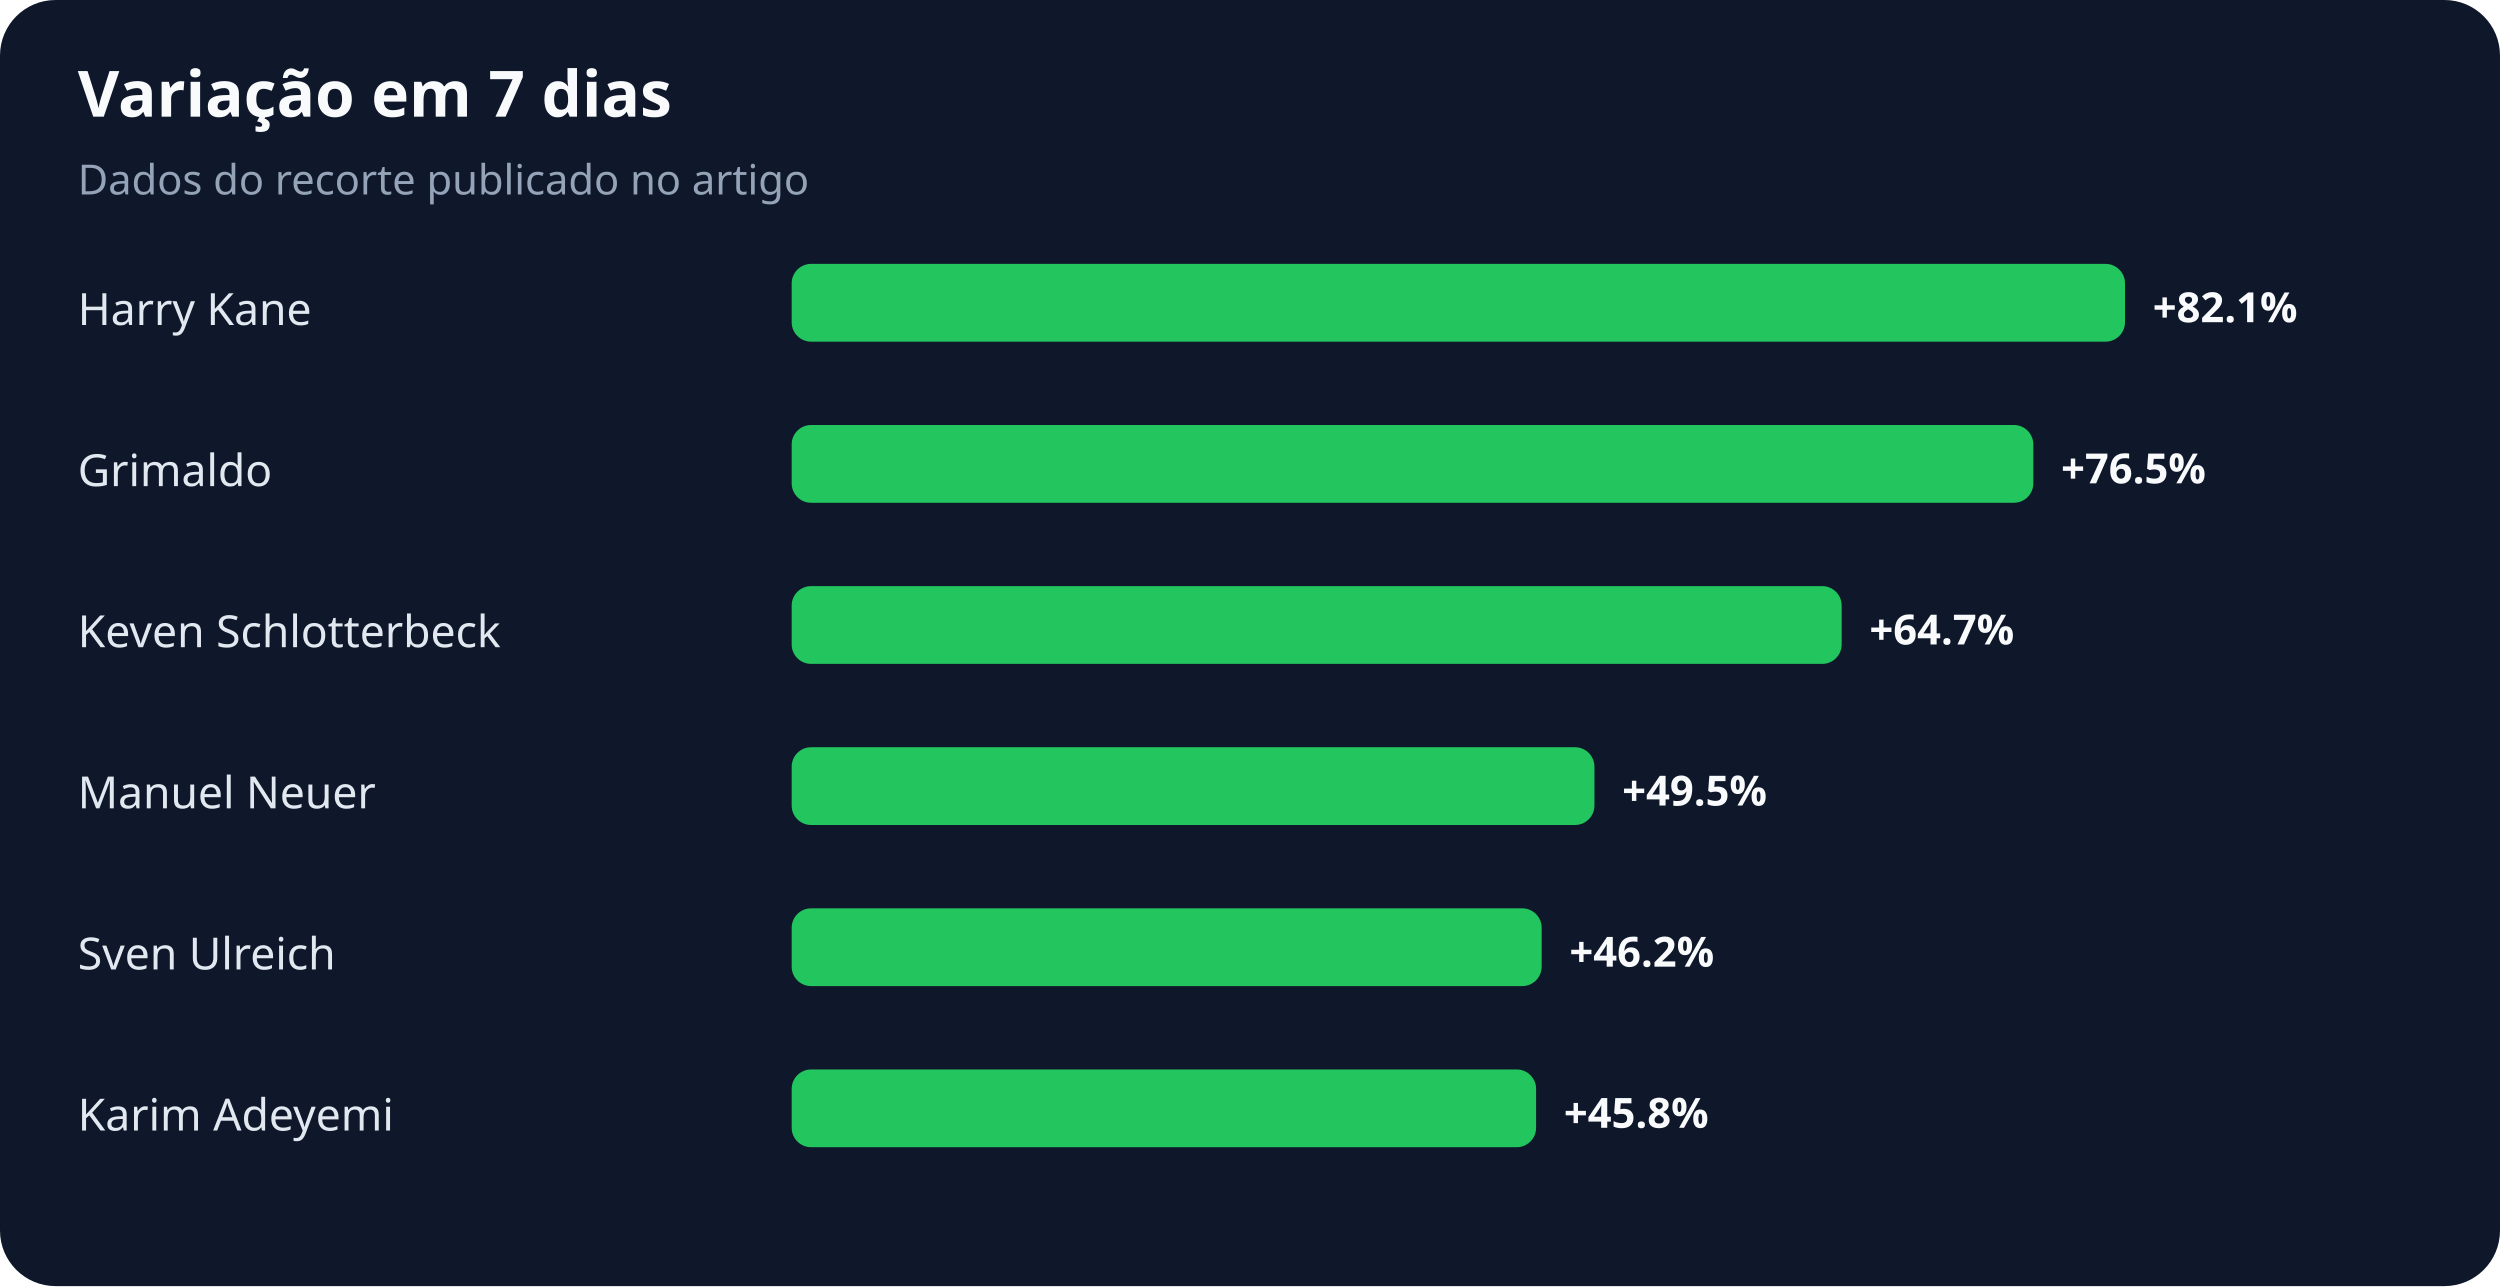
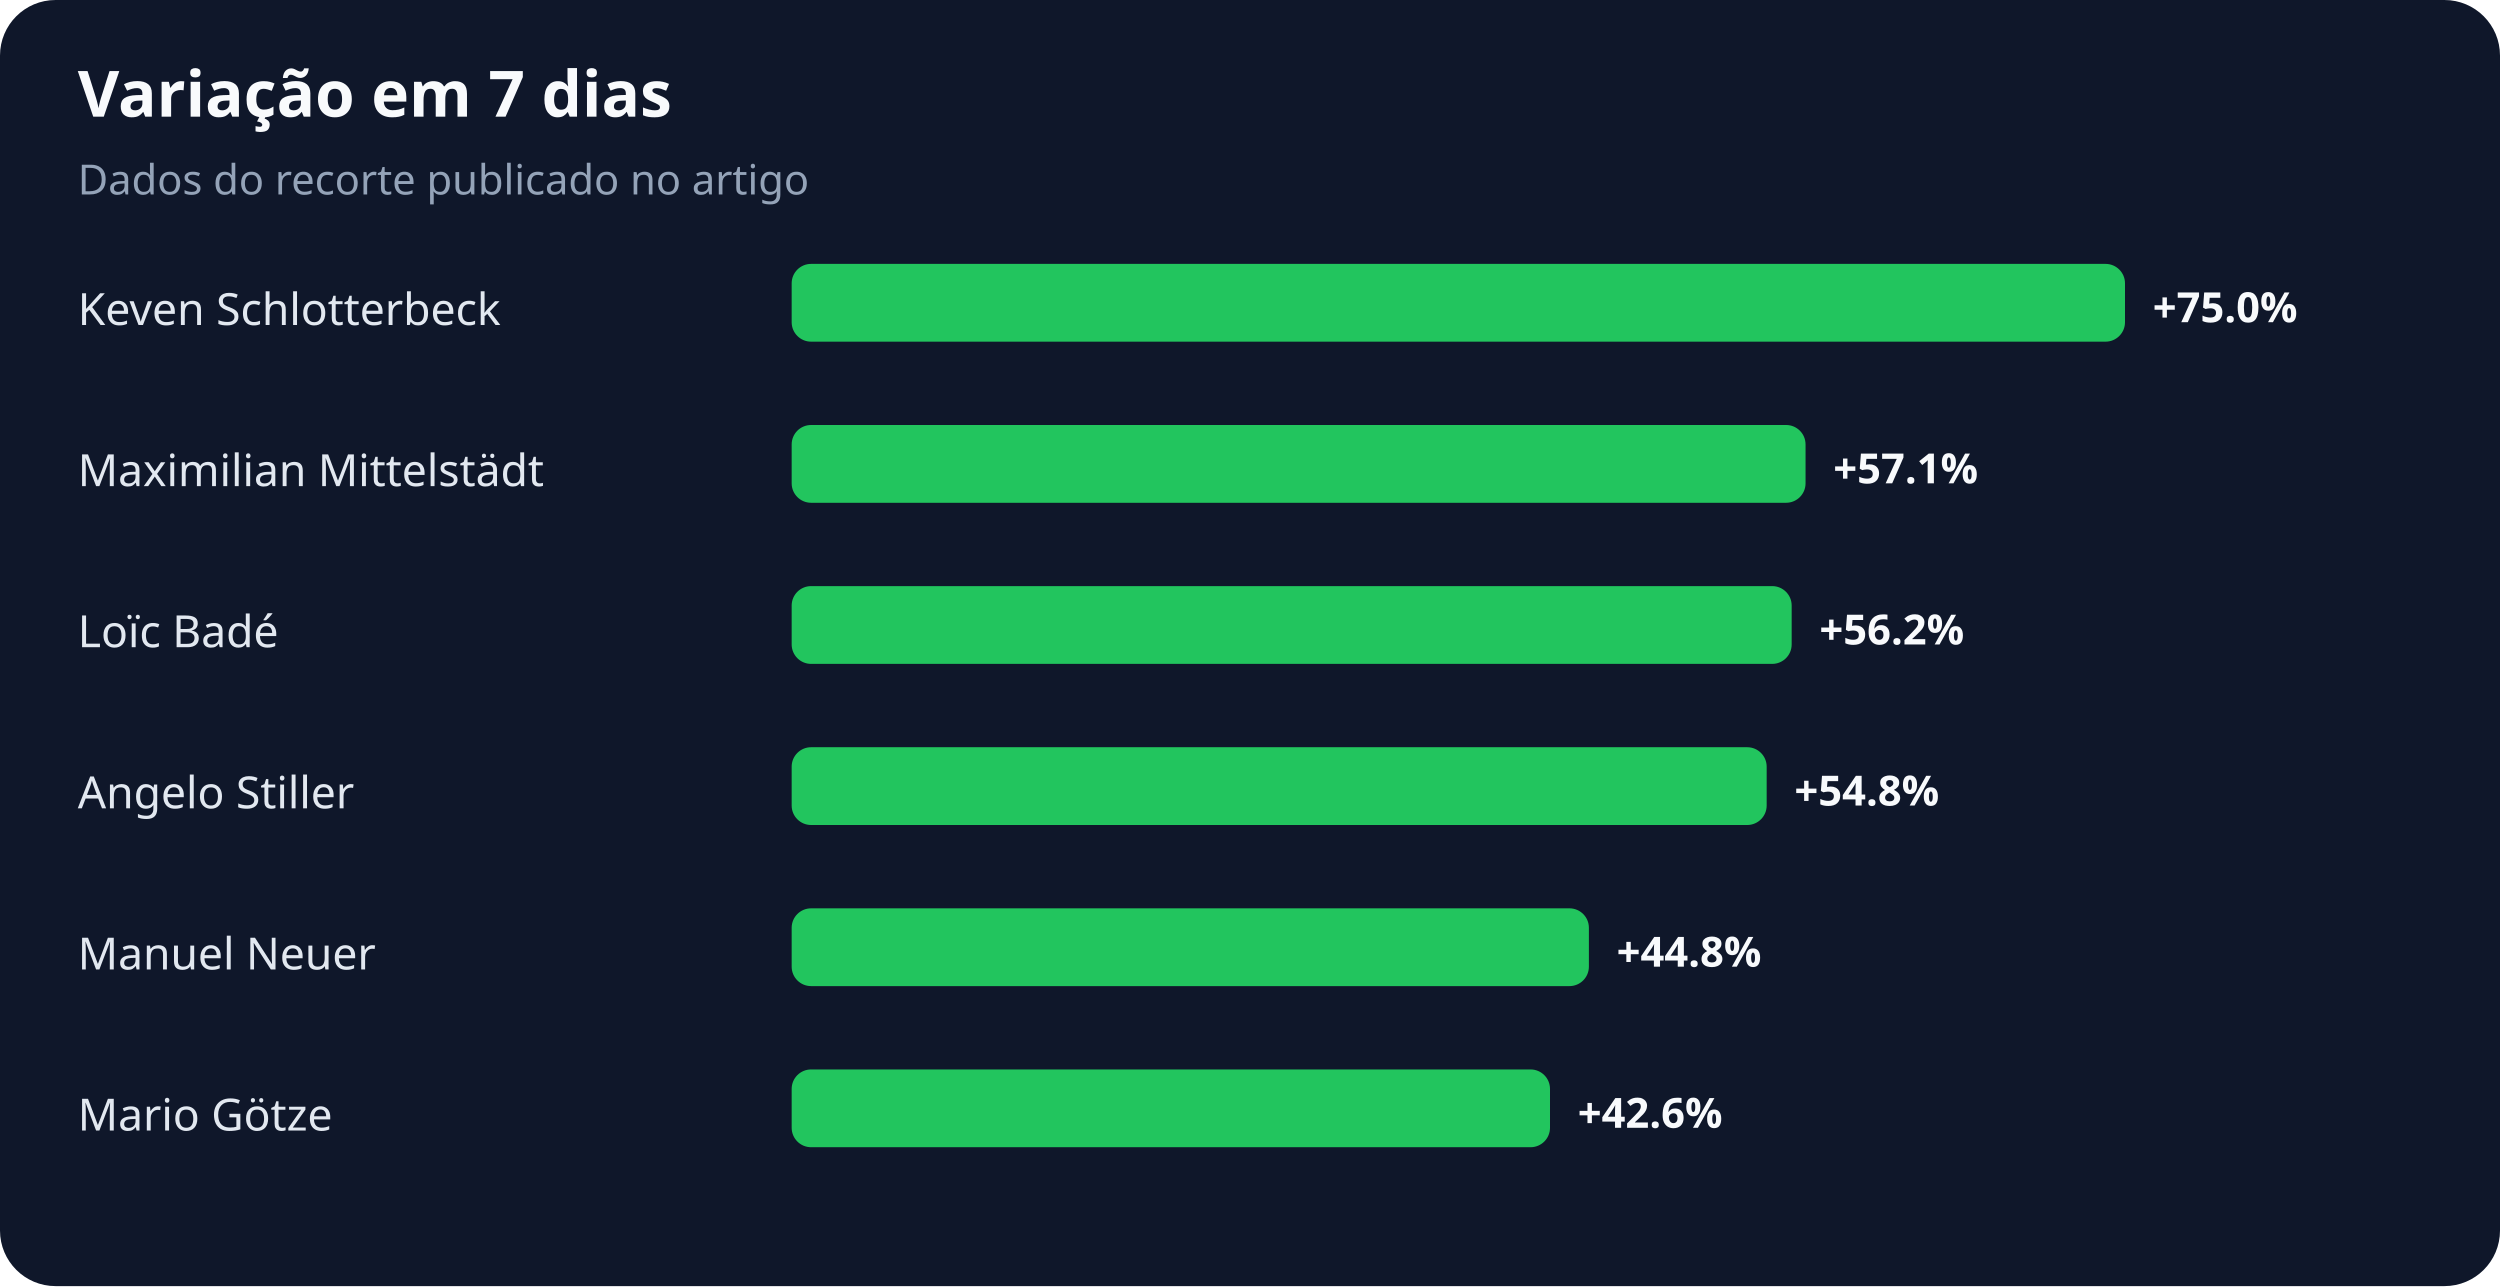
<svg xmlns="http://www.w3.org/2000/svg" width="900" height="463" viewBox="0 0 900 463" role="img" aria-labelledby="title desc">
  <rect width="100%" height="100%" rx="20" fill="#0f172a" />
  <text x="28" y="42" fill="#f8fafc" font-family="system-ui,sans-serif" font-size="23" font-weight="700">Variação em 7 dias</text>
  <text x="28" y="70" fill="#94a3b8" font-family="system-ui,sans-serif" font-size="15">Dados do recorte publicado no artigo</text>
-   <text x="28" y="117" fill="#e2e8f0" font-family="system-ui,sans-serif" font-size="16">Harry Kane</text>
+   <text x="28" y="117" fill="#e2e8f0" font-family="system-ui,sans-serif" font-size="16">Keven Schlotterbeck</text>
  <rect x="285" y="95" width="480" height="28" rx="7" fill="#22c55e" />
-   <text x="775" y="116" fill="#f8fafc" font-family="system-ui,sans-serif" font-size="15" font-weight="700">+82.1%</text>
-   <text x="28" y="175" fill="#e2e8f0" font-family="system-ui,sans-serif" font-size="16">Grimaldo</text>
-   <rect x="285" y="153" width="447" height="28" rx="7" fill="#22c55e" />
-   <text x="742" y="174" fill="#f8fafc" font-family="system-ui,sans-serif" font-size="15" font-weight="700">+76.5%</text>
-   <text x="28" y="233" fill="#e2e8f0" font-family="system-ui,sans-serif" font-size="16">Keven Schlotterbeck</text>
-   <rect x="285" y="211" width="378" height="28" rx="7" fill="#22c55e" />
-   <text x="673" y="232" fill="#f8fafc" font-family="system-ui,sans-serif" font-size="15" font-weight="700">+64.7%</text>
-   <text x="28" y="291" fill="#e2e8f0" font-family="system-ui,sans-serif" font-size="16">Manuel Neuer</text>
-   <rect x="285" y="269" width="289" height="28" rx="7" fill="#22c55e" />
-   <text x="584" y="290" fill="#f8fafc" font-family="system-ui,sans-serif" font-size="15" font-weight="700">+49.5%</text>
-   <text x="28" y="349" fill="#e2e8f0" font-family="system-ui,sans-serif" font-size="16">Sven Ulreich</text>
-   <rect x="285" y="327" width="270" height="28" rx="7" fill="#22c55e" />
-   <text x="565" y="348" fill="#f8fafc" font-family="system-ui,sans-serif" font-size="15" font-weight="700">+46.2%</text>
-   <text x="28" y="407" fill="#e2e8f0" font-family="system-ui,sans-serif" font-size="16">Karim Adeyemi</text>
-   <rect x="285" y="385" width="268" height="28" rx="7" fill="#22c55e" />
-   <text x="563" y="406" fill="#f8fafc" font-family="system-ui,sans-serif" font-size="15" font-weight="700">+45.8%</text>
+   <text x="775" y="116" fill="#f8fafc" font-family="system-ui,sans-serif" font-size="15" font-weight="700">+75.0%</text>
+   <text x="28" y="175" fill="#e2e8f0" font-family="system-ui,sans-serif" font-size="16">Maximilian Mittelstädt</text>
+   <rect x="285" y="153" width="365" height="28" rx="7" fill="#22c55e" />
+   <text x="660" y="174" fill="#f8fafc" font-family="system-ui,sans-serif" font-size="15" font-weight="700">+57.1%</text>
+   <text x="28" y="233" fill="#e2e8f0" font-family="system-ui,sans-serif" font-size="16">Loïc Badé</text>
+   <rect x="285" y="211" width="360" height="28" rx="7" fill="#22c55e" />
+   <text x="655" y="232" fill="#f8fafc" font-family="system-ui,sans-serif" font-size="15" font-weight="700">+56.2%</text>
+   <text x="28" y="291" fill="#e2e8f0" font-family="system-ui,sans-serif" font-size="16">Angelo Stiller</text>
+   <rect x="285" y="269" width="351" height="28" rx="7" fill="#22c55e" />
+   <text x="646" y="290" fill="#f8fafc" font-family="system-ui,sans-serif" font-size="15" font-weight="700">+54.8%</text>
+   <text x="28" y="349" fill="#e2e8f0" font-family="system-ui,sans-serif" font-size="16">Manuel Neuer</text>
+   <rect x="285" y="327" width="287" height="28" rx="7" fill="#22c55e" />
+   <text x="582" y="348" fill="#f8fafc" font-family="system-ui,sans-serif" font-size="15" font-weight="700">+44.8%</text>
+   <text x="28" y="407" fill="#e2e8f0" font-family="system-ui,sans-serif" font-size="16">Mario Götze</text>
+   <rect x="285" y="385" width="273" height="28" rx="7" fill="#22c55e" />
+   <text x="568" y="406" fill="#f8fafc" font-family="system-ui,sans-serif" font-size="15" font-weight="700">+42.6%</text>
</svg>
